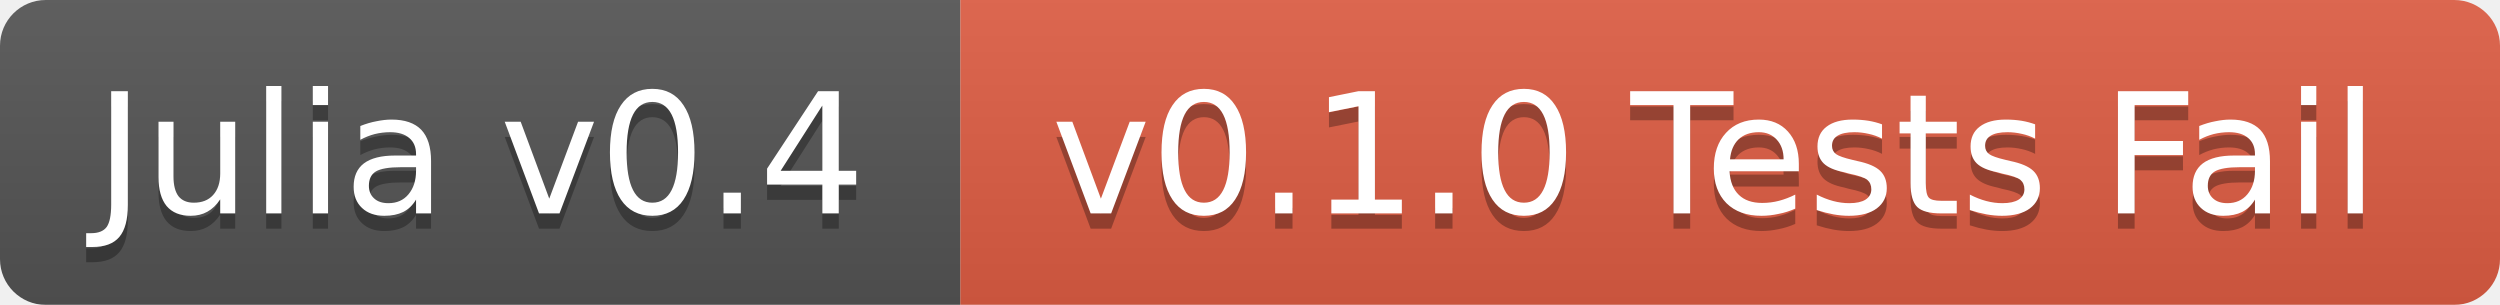
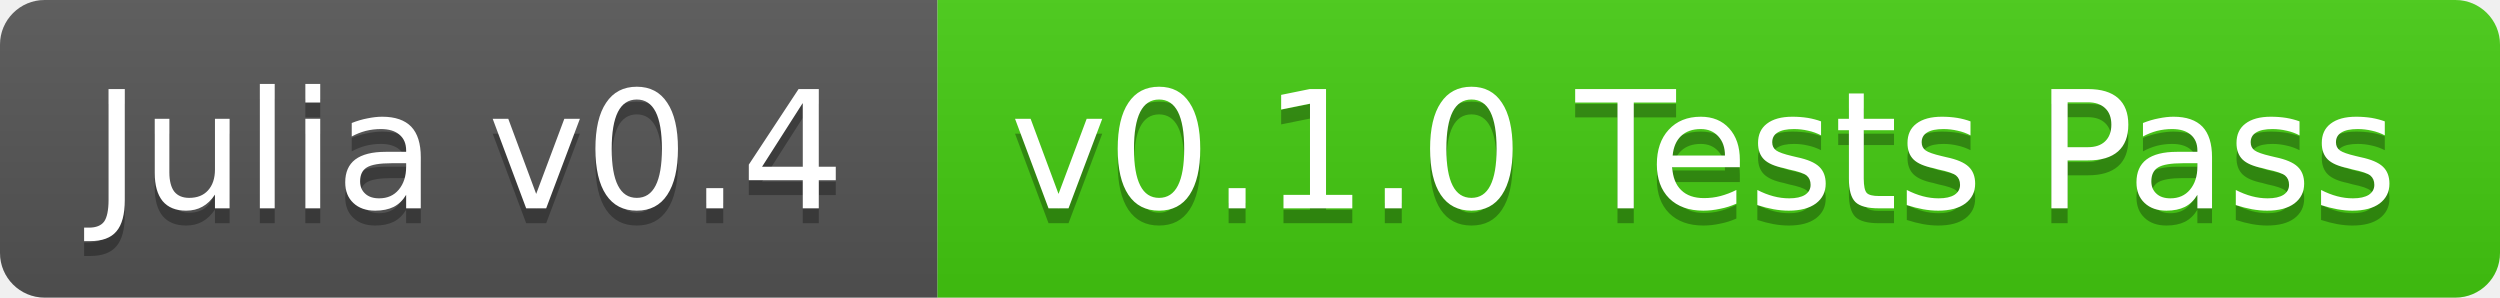
- <svg xmlns="http://www.w3.org/2000/svg" width="164" height="20">
+ <svg xmlns="http://www.w3.org/2000/svg" width="168" height="20">
  <linearGradient id="b" x2="0" y2="100%">
    <stop offset="0" stop-color="#bbb" stop-opacity=".1" />
    <stop offset="1" stop-opacity=".1" />
  </linearGradient>
-   <mask id="a">
-     <rect width="164" height="20" rx="3" fill="#fff" />
-   </mask>
-   <g mask="url(#a)">
+   <clipPath id="a">
+     <rect width="168" height="20" rx="3" fill="#fff" />
+   </clipPath>
+   <g clip-path="url(#a)">
    <path fill="#555" d="M0 0h63v20H0z" />
-     <path fill="#e05d44" d="M63 0h101v20H63z" />
-     <path fill="url(#b)" d="M0 0h164v20H0z" />
+     <path fill="#4c1" d="M63 0h105v20H63z" />
+     <path fill="url(#b)" d="M0 0h168v20H0z" />
  </g>
  <g fill="#fff" text-anchor="middle" font-family="DejaVu Sans,Verdana,Geneva,sans-serif" font-size="11">
    <text x="31.5" y="15" fill="#010101" fill-opacity=".3">Julia v0.4</text>
    <text x="31.5" y="14">Julia v0.4</text>
-     <text x="112.5" y="15" fill="#010101" fill-opacity=".3">v0.1.0 Tests Fail</text>
-     <text x="112.5" y="14">v0.1.0 Tests Fail</text>
+     <text x="114.5" y="15" fill="#010101" fill-opacity=".3">v0.1.0 Tests Pass</text>
+     <text x="114.5" y="14">v0.1.0 Tests Pass</text>
  </g>
</svg>
